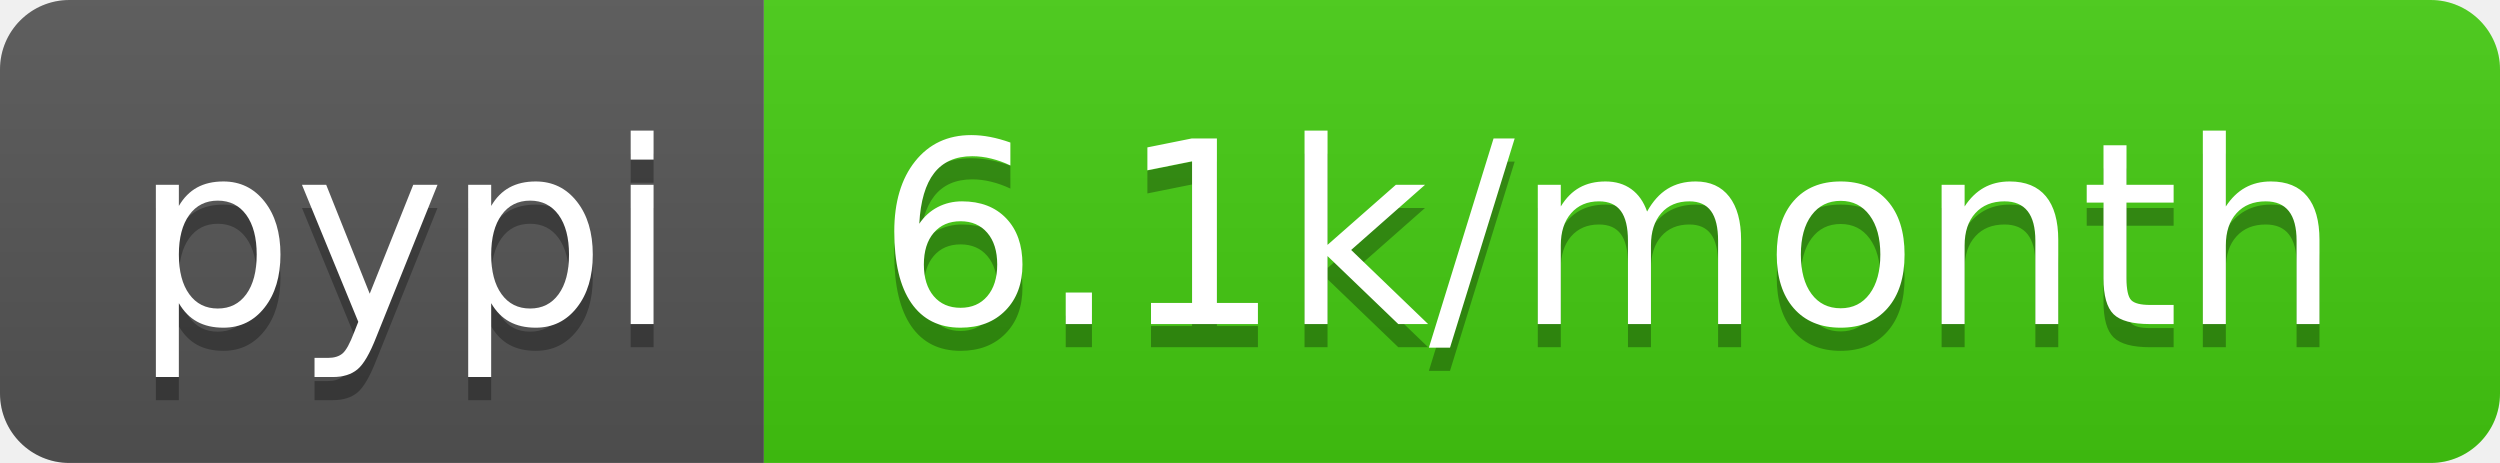
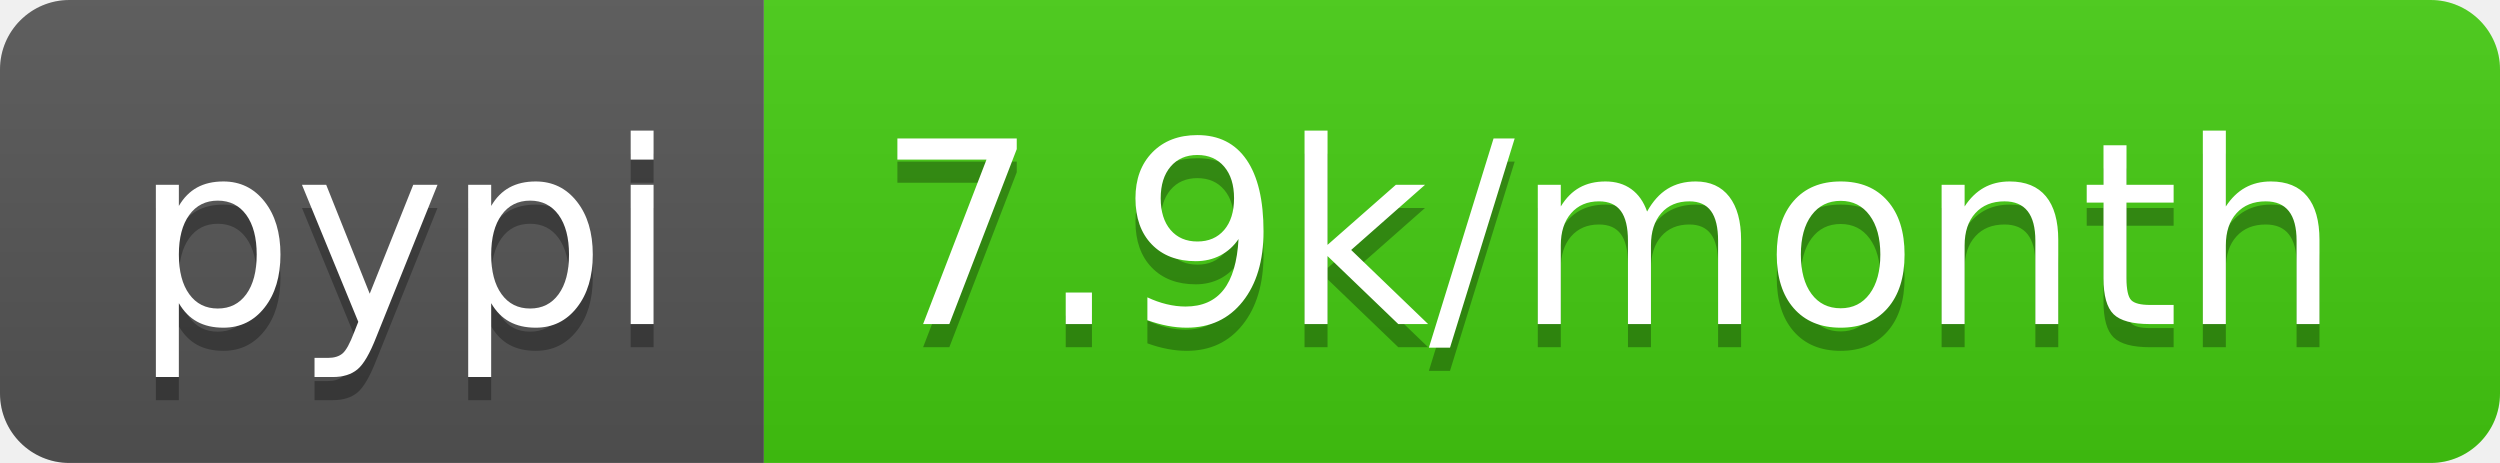
- <svg xmlns="http://www.w3.org/2000/svg" width="108" height="20" role="img" aria-label="pypi: 6.1k/month">
+ <svg xmlns="http://www.w3.org/2000/svg" width="108" height="20" role="img" aria-label="pypi: 7.9k/month">
  <linearGradient id="s" x2="0" y2="100%">
    <stop offset="0" stop-color="#bbb" stop-opacity=".1" />
    <stop offset="1" stop-opacity=".1" />
  </linearGradient>
  <clipPath id="r">
    <rect width="108" height="20" rx="3" fill="#fff" />
  </clipPath>
  <g clip-path="url(#r)">
    <rect width="33" height="20" fill="#555" />
    <rect x="33" width="75" height="20" fill="#4c1" />
    <rect width="108" height="20" fill="url(#s)" />
  </g>
  <g fill="#fff" text-anchor="middle" font-family="Verdana,Geneva,DejaVu Sans,sans-serif" text-rendering="geometricPrecision" font-size="110">
    <text aria-hidden="true" x="175" y="150" fill="#010101" fill-opacity=".3" transform="scale(.1)" textLength="230">pypi</text>
    <text x="175" y="140" transform="scale(.1)" fill="#fff" textLength="230">pypi</text>
-     <text aria-hidden="true" x="695" y="150" fill="#010101" fill-opacity=".3" transform="scale(.1)" textLength="650">6.1k/month</text>
-     <text x="695" y="140" transform="scale(.1)" fill="#fff" textLength="650">6.1k/month</text>
+     <text aria-hidden="true" x="695" y="150" fill="#010101" fill-opacity=".3" transform="scale(.1)" textLength="650">7.9k/month</text>
+     <text x="695" y="140" transform="scale(.1)" fill="#fff" textLength="650">7.9k/month</text>
  </g>
</svg>
